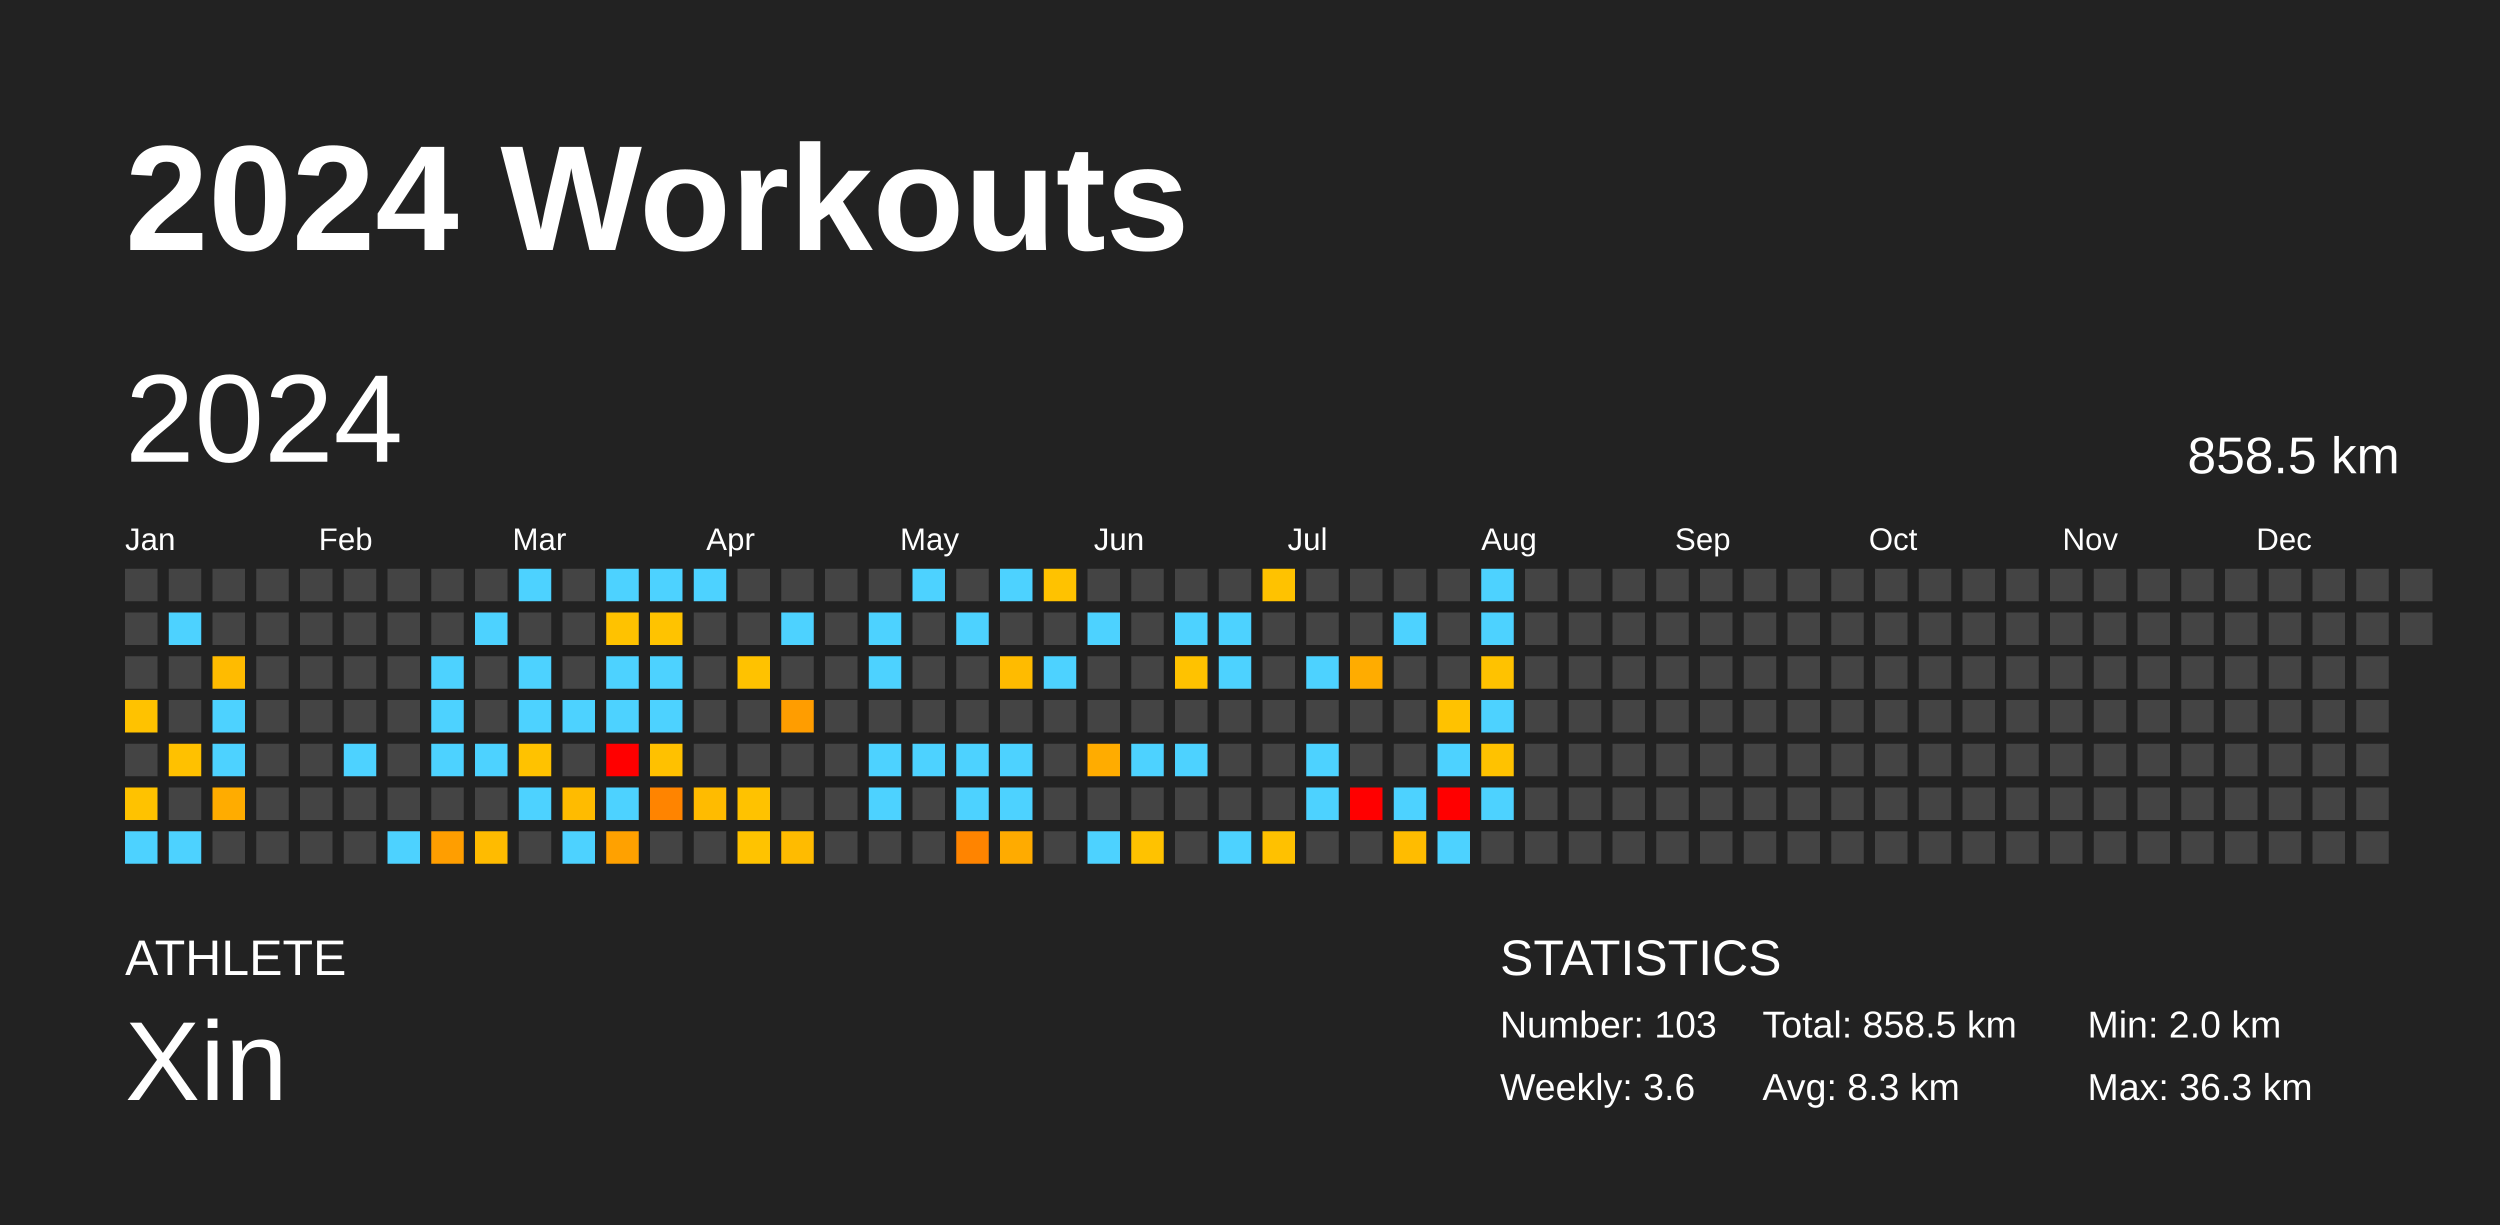
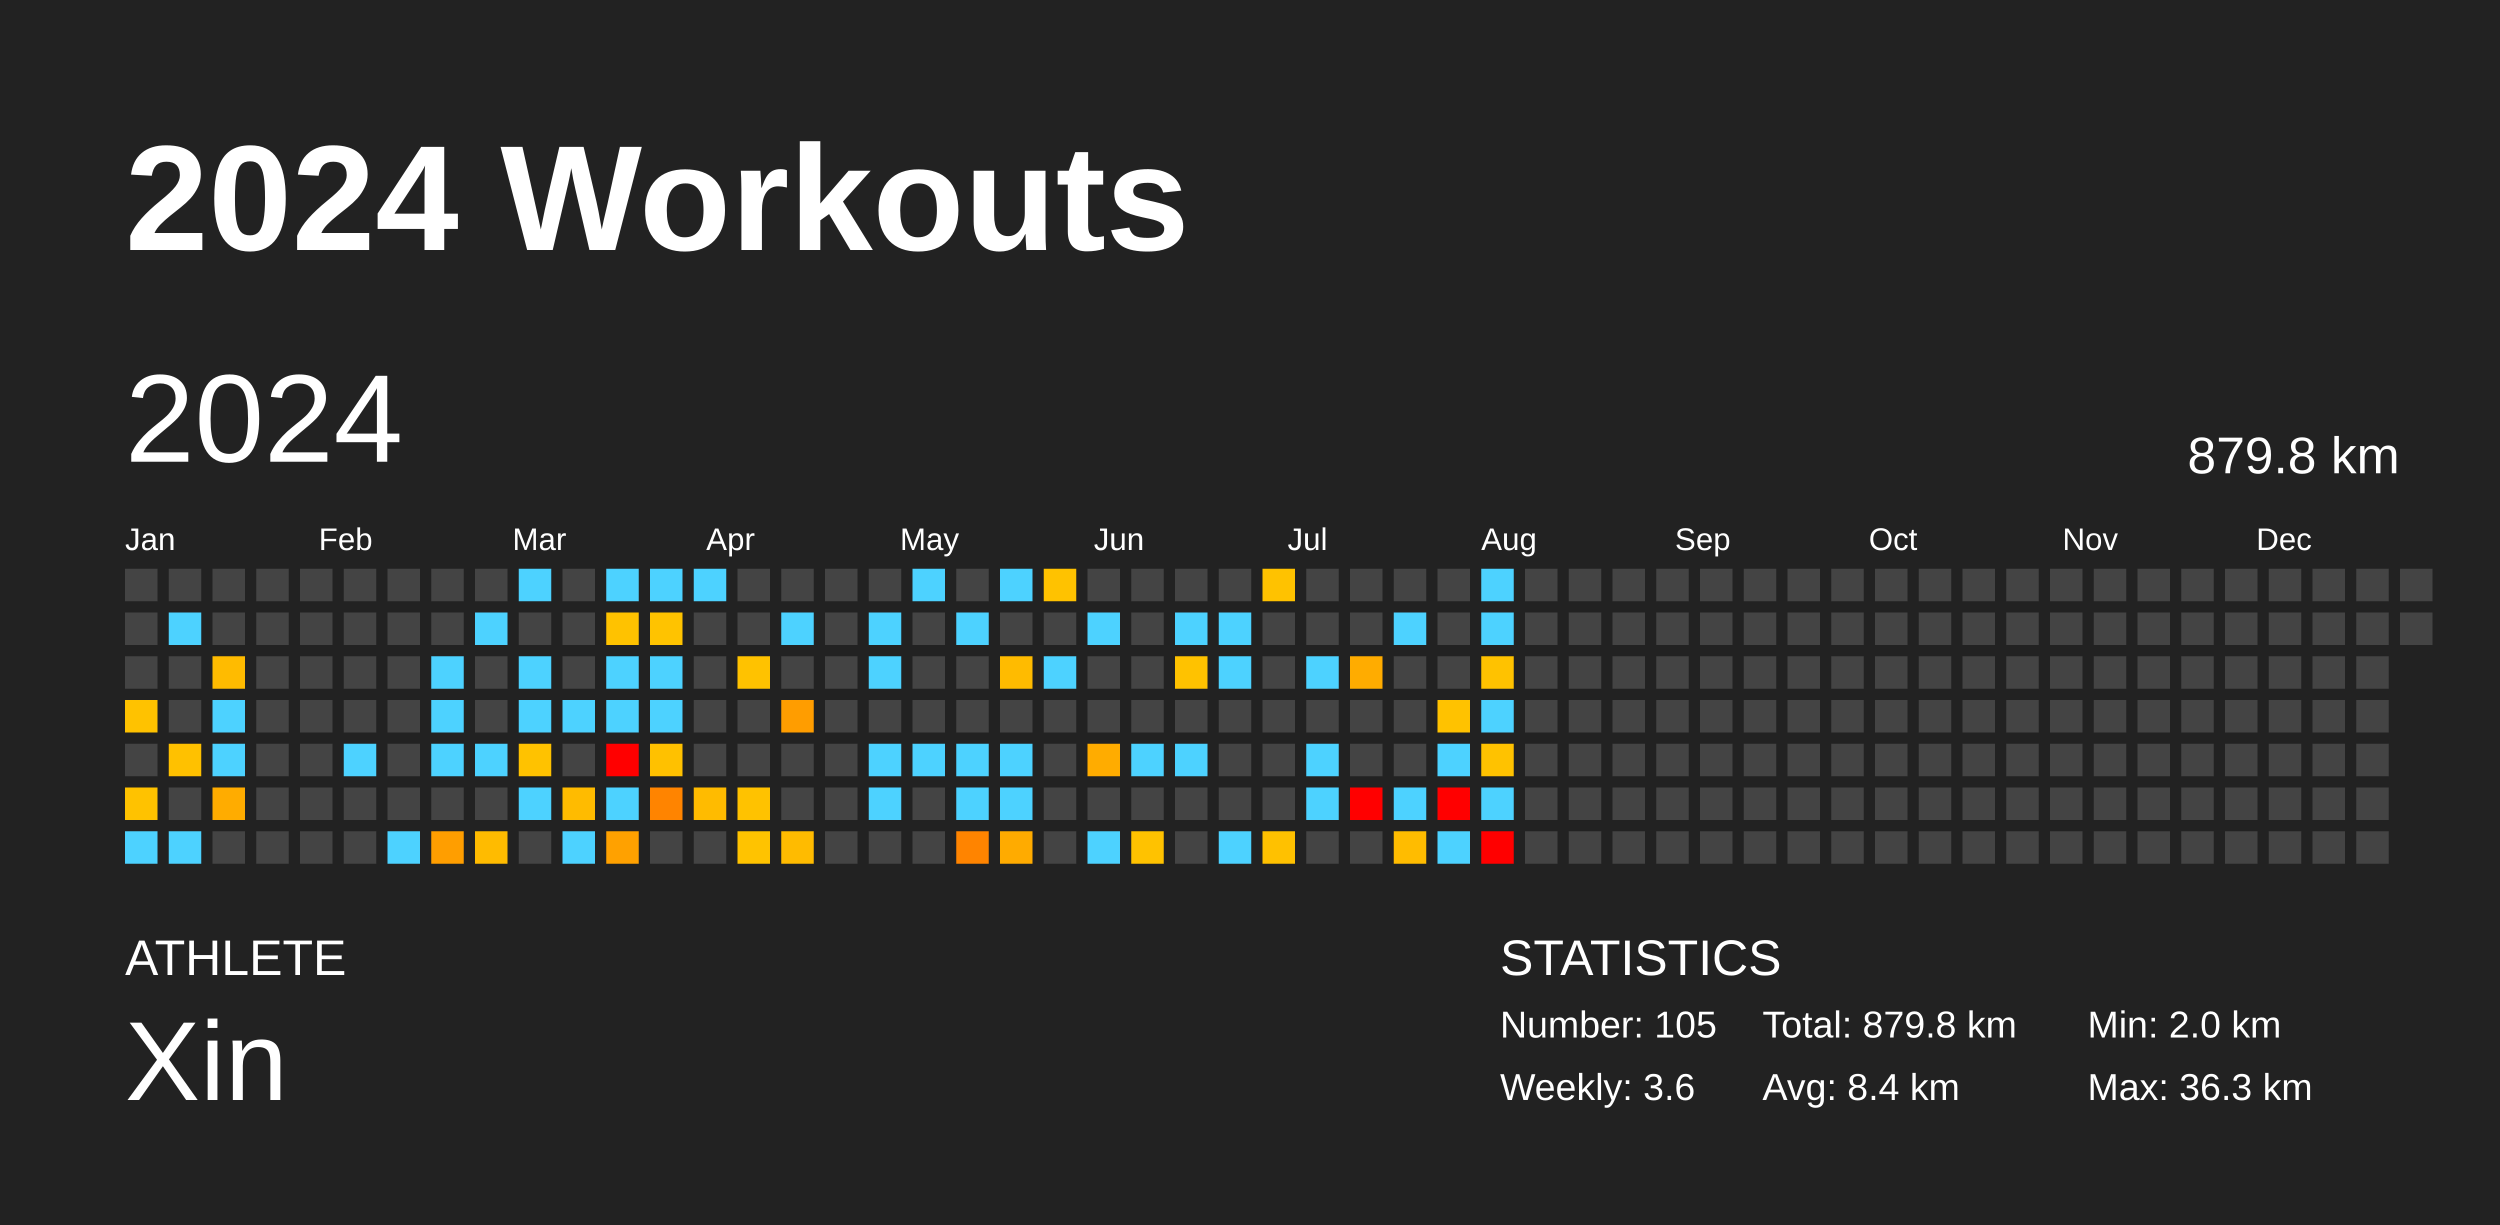
<svg xmlns="http://www.w3.org/2000/svg" baseProfile="full" height="98mm" version="1.1" viewBox="0,0,200,98" width="200mm">
  <defs />
  <rect fill="#222222" height="98" width="200" x="0" y="0" />
  <text fill="#FFFFFF" style="font-size:12px; font-family:Arial; font-weight:bold;" x="10" y="20">2024 Workouts</text>
  <text fill="#FFFFFF" style="font-size:4px; font-family:Arial" x="10" y="78">ATHLETE</text>
  <text fill="#FFFFFF" style="font-size:9px; font-family:Arial" x="10" y="88">Xin</text>
  <text fill="#FFFFFF" style="font-size:4px; font-family:Arial" x="120" y="78">STATISTICS</text>
-   <text fill="#FFFFFF" style="font-size:3px; font-family:Arial" x="120" y="83">Number: 103</text>
+   <text fill="#FFFFFF" style="font-size:3px; font-family:Arial" x="120" y="83">Number: 105</text>
  <text fill="#FFFFFF" style="font-size:3px; font-family:Arial" x="120" y="88">Weekly: 3.6</text>
-   <text fill="#FFFFFF" style="font-size:3px; font-family:Arial" x="141" y="83">Total: 858.5 km</text>
-   <text fill="#FFFFFF" style="font-size:3px; font-family:Arial" x="141" y="88">Avg: 8.3 km</text>
+   <text fill="#FFFFFF" style="font-size:3px; font-family:Arial" x="141" y="83">Total: 879.8 km</text>
+   <text fill="#FFFFFF" style="font-size:3px; font-family:Arial" x="141" y="88">Avg: 8.4 km</text>
  <text fill="#FFFFFF" style="font-size:3px; font-family:Arial" x="167" y="83">Min: 2.0 km</text>
  <text fill="#FFFFFF" style="font-size:3px; font-family:Arial" x="167" y="88">Max: 36.3 km</text>
  <text dominant-baseline="hanging" fill="#FFFFFF" style="font-size:10.0px; font-family:Arial;" x="10" y="30">2024</text>
-   <text dominant-baseline="hanging" fill="#FFFFFF" style="font-size:4.125px; font-family:Arial;" x="175" y="35">858.5 km</text>
+   <text dominant-baseline="hanging" fill="#FFFFFF" style="font-size:4.125px; font-family:Arial;" x="175" y="35">879.8 km</text>
  <text fill="#FFFFFF" style="font-size:2.5px; font-family:Arial" x="10.0" y="44">Jan</text>
  <text fill="#FFFFFF" style="font-size:2.5px; font-family:Arial" x="25.5" y="44">Feb</text>
  <text fill="#FFFFFF" style="font-size:2.5px; font-family:Arial" x="41.0" y="44">Mar</text>
  <text fill="#FFFFFF" style="font-size:2.5px; font-family:Arial" x="56.5" y="44">Apr</text>
  <text fill="#FFFFFF" style="font-size:2.5px; font-family:Arial" x="72.0" y="44">May</text>
  <text fill="#FFFFFF" style="font-size:2.5px; font-family:Arial" x="87.5" y="44">Jun</text>
  <text fill="#FFFFFF" style="font-size:2.5px; font-family:Arial" x="103.0" y="44">Jul</text>
  <text fill="#FFFFFF" style="font-size:2.5px; font-family:Arial" x="118.5" y="44">Aug</text>
  <text fill="#FFFFFF" style="font-size:2.5px; font-family:Arial" x="134.0" y="44">Sep</text>
  <text fill="#FFFFFF" style="font-size:2.5px; font-family:Arial" x="149.5" y="44">Oct</text>
  <text fill="#FFFFFF" style="font-size:2.5px; font-family:Arial" x="165.0" y="44">Nov</text>
  <text fill="#FFFFFF" style="font-size:2.5px; font-family:Arial" x="180.5" y="44">Dec</text>
  <rect fill="#444444" height="2.6" width="2.6" x="10.0" y="45.5" />
  <rect fill="#444444" height="2.6" width="2.6" x="10.0" y="49.0" />
  <rect fill="#444444" height="2.6" width="2.6" x="10.0" y="52.5" />
  <rect fill="#ffc200" height="2.6" width="2.6" x="10.0" y="56.0" />
  <rect fill="#444444" height="2.6" width="2.6" x="10.0" y="59.5" />
  <rect fill="#ffc200" height="2.6" width="2.6" x="10.0" y="63.0" />
  <rect fill="#4dd2ff" height="2.6" width="2.6" x="10.0" y="66.5" />
  <rect fill="#444444" height="2.6" width="2.6" x="13.5" y="45.5" />
  <rect fill="#4dd2ff" height="2.6" width="2.6" x="13.5" y="49.0" />
  <rect fill="#444444" height="2.6" width="2.6" x="13.5" y="52.5" />
  <rect fill="#444444" height="2.6" width="2.6" x="13.5" y="56.0" />
  <rect fill="#ffc100" height="2.6" width="2.6" x="13.5" y="59.5" />
  <rect fill="#444444" height="2.6" width="2.6" x="13.5" y="63.0" />
  <rect fill="#4dd2ff" height="2.6" width="2.6" x="13.5" y="66.5" />
  <rect fill="#444444" height="2.6" width="2.6" x="17.0" y="45.5" />
  <rect fill="#444444" height="2.6" width="2.6" x="17.0" y="49.0" />
  <rect fill="#ffbb00" height="2.6" width="2.6" x="17.0" y="52.5" />
  <rect fill="#4dd2ff" height="2.6" width="2.6" x="17.0" y="56.0" />
  <rect fill="#4dd2ff" height="2.6" width="2.6" x="17.0" y="59.5" />
  <rect fill="#ffac00" height="2.6" width="2.6" x="17.0" y="63.0" />
  <rect fill="#444444" height="2.6" width="2.6" x="17.0" y="66.5" />
  <rect fill="#444444" height="2.6" width="2.6" x="20.5" y="45.5" />
  <rect fill="#444444" height="2.6" width="2.6" x="20.5" y="49.0" />
  <rect fill="#444444" height="2.6" width="2.6" x="20.5" y="52.5" />
  <rect fill="#444444" height="2.6" width="2.6" x="20.5" y="56.0" />
  <rect fill="#444444" height="2.6" width="2.6" x="20.5" y="59.5" />
  <rect fill="#444444" height="2.6" width="2.6" x="20.5" y="63.0" />
  <rect fill="#444444" height="2.6" width="2.6" x="20.5" y="66.5" />
  <rect fill="#444444" height="2.6" width="2.6" x="24.0" y="45.5" />
  <rect fill="#444444" height="2.6" width="2.6" x="24.0" y="49.0" />
  <rect fill="#444444" height="2.6" width="2.6" x="24.0" y="52.5" />
  <rect fill="#444444" height="2.6" width="2.6" x="24.0" y="56.0" />
  <rect fill="#444444" height="2.6" width="2.6" x="24.0" y="59.5" />
  <rect fill="#444444" height="2.6" width="2.6" x="24.0" y="63.0" />
  <rect fill="#444444" height="2.6" width="2.6" x="24.0" y="66.5" />
  <rect fill="#444444" height="2.6" width="2.6" x="27.5" y="45.5" />
  <rect fill="#444444" height="2.6" width="2.6" x="27.5" y="49.0" />
  <rect fill="#444444" height="2.6" width="2.6" x="27.5" y="52.5" />
  <rect fill="#444444" height="2.6" width="2.6" x="27.5" y="56.0" />
  <rect fill="#4dd2ff" height="2.6" width="2.6" x="27.5" y="59.5" />
  <rect fill="#444444" height="2.6" width="2.6" x="27.5" y="63.0" />
  <rect fill="#444444" height="2.6" width="2.6" x="27.5" y="66.5" />
  <rect fill="#444444" height="2.6" width="2.6" x="31.0" y="45.5" />
  <rect fill="#444444" height="2.6" width="2.6" x="31.0" y="49.0" />
  <rect fill="#444444" height="2.6" width="2.6" x="31.0" y="52.5" />
  <rect fill="#444444" height="2.6" width="2.6" x="31.0" y="56.0" />
  <rect fill="#444444" height="2.6" width="2.6" x="31.0" y="59.5" />
  <rect fill="#444444" height="2.6" width="2.6" x="31.0" y="63.0" />
  <rect fill="#4dd2ff" height="2.6" width="2.6" x="31.0" y="66.5" />
  <rect fill="#444444" height="2.6" width="2.6" x="34.5" y="45.5" />
  <rect fill="#444444" height="2.6" width="2.6" x="34.5" y="49.0" />
  <rect fill="#4dd2ff" height="2.6" width="2.6" x="34.5" y="52.5" />
  <rect fill="#4dd2ff" height="2.6" width="2.6" x="34.5" y="56.0" />
  <rect fill="#4dd2ff" height="2.6" width="2.6" x="34.5" y="59.5" />
  <rect fill="#444444" height="2.6" width="2.6" x="34.5" y="63.0" />
  <rect fill="#ff9e00" height="2.6" width="2.6" x="34.5" y="66.5" />
  <rect fill="#444444" height="2.6" width="2.6" x="38.0" y="45.5" />
  <rect fill="#4dd2ff" height="2.6" width="2.6" x="38.0" y="49.0" />
  <rect fill="#444444" height="2.6" width="2.6" x="38.0" y="52.5" />
  <rect fill="#444444" height="2.6" width="2.6" x="38.0" y="56.0" />
  <rect fill="#4dd2ff" height="2.6" width="2.6" x="38.0" y="59.5" />
  <rect fill="#444444" height="2.6" width="2.6" x="38.0" y="63.0" />
  <rect fill="#ffbb00" height="2.6" width="2.6" x="38.0" y="66.5" />
  <rect fill="#4dd2ff" height="2.6" width="2.6" x="41.5" y="45.5" />
  <rect fill="#444444" height="2.6" width="2.6" x="41.5" y="49.0" />
  <rect fill="#4dd2ff" height="2.6" width="2.6" x="41.5" y="52.5" />
  <rect fill="#4dd2ff" height="2.6" width="2.6" x="41.5" y="56.0" />
  <rect fill="#ffc200" height="2.6" width="2.6" x="41.5" y="59.5" />
  <rect fill="#4dd2ff" height="2.6" width="2.6" x="41.5" y="63.0" />
  <rect fill="#444444" height="2.6" width="2.6" x="41.5" y="66.5" />
  <rect fill="#444444" height="2.6" width="2.6" x="45.0" y="45.5" />
  <rect fill="#444444" height="2.6" width="2.6" x="45.0" y="49.0" />
  <rect fill="#444444" height="2.6" width="2.6" x="45.0" y="52.5" />
  <rect fill="#4dd2ff" height="2.6" width="2.6" x="45.0" y="56.0" />
  <rect fill="#444444" height="2.6" width="2.6" x="45.0" y="59.5" />
  <rect fill="#ffbb00" height="2.6" width="2.6" x="45.0" y="63.0" />
  <rect fill="#4dd2ff" height="2.6" width="2.6" x="45.0" y="66.5" />
  <rect fill="#4dd2ff" height="2.6" width="2.6" x="48.5" y="45.5" />
  <rect fill="#ffc200" height="2.6" width="2.6" x="48.5" y="49.0" />
  <rect fill="#4dd2ff" height="2.6" width="2.6" x="48.5" y="52.5" />
  <rect fill="#4dd2ff" height="2.6" width="2.6" x="48.5" y="56.0" />
  <rect fill="red" height="2.6" width="2.6" x="48.5" y="59.5" />
  <rect fill="#4dd2ff" height="2.6" width="2.6" x="48.5" y="63.0" />
  <rect fill="#ffa100" height="2.6" width="2.6" x="48.5" y="66.5" />
  <rect fill="#4dd2ff" height="2.6" width="2.6" x="52.0" y="45.5" />
  <rect fill="#ffc300" height="2.6" width="2.6" x="52.0" y="49.0" />
  <rect fill="#4dd2ff" height="2.6" width="2.6" x="52.0" y="52.5" />
  <rect fill="#4dd2ff" height="2.6" width="2.6" x="52.0" y="56.0" />
  <rect fill="#ffc100" height="2.6" width="2.6" x="52.0" y="59.5" />
  <rect fill="#ff8400" height="2.6" width="2.6" x="52.0" y="63.0" />
  <rect fill="#444444" height="2.6" width="2.6" x="52.0" y="66.5" />
  <rect fill="#4dd2ff" height="2.6" width="2.6" x="55.5" y="45.5" />
  <rect fill="#444444" height="2.6" width="2.6" x="55.5" y="49.0" />
  <rect fill="#444444" height="2.6" width="2.6" x="55.5" y="52.5" />
  <rect fill="#444444" height="2.6" width="2.6" x="55.5" y="56.0" />
  <rect fill="#444444" height="2.6" width="2.6" x="55.5" y="59.5" />
  <rect fill="#ffbb00" height="2.6" width="2.6" x="55.5" y="63.0" />
  <rect fill="#444444" height="2.6" width="2.6" x="55.5" y="66.5" />
  <rect fill="#444444" height="2.6" width="2.6" x="59.0" y="45.5" />
  <rect fill="#444444" height="2.6" width="2.6" x="59.0" y="49.0" />
  <rect fill="#ffc200" height="2.6" width="2.6" x="59.0" y="52.5" />
  <rect fill="#444444" height="2.6" width="2.6" x="59.0" y="56.0" />
  <rect fill="#444444" height="2.6" width="2.6" x="59.0" y="59.5" />
  <rect fill="#ffc200" height="2.6" width="2.6" x="59.0" y="63.0" />
  <rect fill="#ffc300" height="2.6" width="2.6" x="59.0" y="66.5" />
  <rect fill="#444444" height="2.6" width="2.6" x="62.5" y="45.5" />
  <rect fill="#4dd2ff" height="2.6" width="2.6" x="62.5" y="49.0" />
  <rect fill="#444444" height="2.6" width="2.6" x="62.5" y="52.5" />
  <rect fill="#ff9d00" height="2.6" width="2.6" x="62.5" y="56.0" />
  <rect fill="#444444" height="2.6" width="2.6" x="62.5" y="59.5" />
  <rect fill="#444444" height="2.6" width="2.6" x="62.5" y="63.0" />
  <rect fill="#ffbb00" height="2.6" width="2.6" x="62.5" y="66.5" />
  <rect fill="#444444" height="2.6" width="2.6" x="66.0" y="45.5" />
  <rect fill="#444444" height="2.6" width="2.6" x="66.0" y="49.0" />
  <rect fill="#444444" height="2.6" width="2.6" x="66.0" y="52.5" />
  <rect fill="#444444" height="2.6" width="2.6" x="66.0" y="56.0" />
  <rect fill="#444444" height="2.6" width="2.6" x="66.0" y="59.5" />
  <rect fill="#444444" height="2.6" width="2.6" x="66.0" y="63.0" />
  <rect fill="#444444" height="2.6" width="2.6" x="66.0" y="66.5" />
  <rect fill="#444444" height="2.6" width="2.6" x="69.5" y="45.5" />
  <rect fill="#4dd2ff" height="2.6" width="2.6" x="69.5" y="49.0" />
  <rect fill="#4dd2ff" height="2.6" width="2.6" x="69.5" y="52.5" />
  <rect fill="#444444" height="2.6" width="2.6" x="69.5" y="56.0" />
  <rect fill="#4dd2ff" height="2.6" width="2.6" x="69.5" y="59.5" />
  <rect fill="#4dd2ff" height="2.6" width="2.6" x="69.5" y="63.0" />
  <rect fill="#444444" height="2.6" width="2.6" x="69.5" y="66.5" />
  <rect fill="#4dd2ff" height="2.6" width="2.6" x="73.0" y="45.5" />
  <rect fill="#444444" height="2.6" width="2.6" x="73.0" y="49.0" />
  <rect fill="#444444" height="2.6" width="2.6" x="73.0" y="52.5" />
  <rect fill="#444444" height="2.6" width="2.6" x="73.0" y="56.0" />
  <rect fill="#4dd2ff" height="2.6" width="2.6" x="73.0" y="59.5" />
  <rect fill="#444444" height="2.6" width="2.6" x="73.0" y="63.0" />
  <rect fill="#444444" height="2.6" width="2.6" x="73.0" y="66.5" />
  <rect fill="#444444" height="2.6" width="2.6" x="76.5" y="45.5" />
  <rect fill="#4dd2ff" height="2.6" width="2.6" x="76.5" y="49.0" />
  <rect fill="#444444" height="2.6" width="2.6" x="76.5" y="52.5" />
  <rect fill="#444444" height="2.6" width="2.6" x="76.5" y="56.0" />
  <rect fill="#4dd2ff" height="2.6" width="2.6" x="76.5" y="59.5" />
  <rect fill="#4dd2ff" height="2.6" width="2.6" x="76.5" y="63.0" />
  <rect fill="#ff8400" height="2.6" width="2.6" x="76.5" y="66.5" />
  <rect fill="#4dd2ff" height="2.6" width="2.6" x="80.0" y="45.5" />
  <rect fill="#444444" height="2.6" width="2.6" x="80.0" y="49.0" />
  <rect fill="#ffbb00" height="2.6" width="2.6" x="80.0" y="52.5" />
  <rect fill="#444444" height="2.6" width="2.6" x="80.0" y="56.0" />
  <rect fill="#4dd2ff" height="2.6" width="2.6" x="80.0" y="59.5" />
  <rect fill="#4dd2ff" height="2.6" width="2.6" x="80.0" y="63.0" />
  <rect fill="#ffab00" height="2.6" width="2.6" x="80.0" y="66.5" />
  <rect fill="#ffc200" height="2.6" width="2.6" x="83.5" y="45.5" />
  <rect fill="#444444" height="2.6" width="2.6" x="83.5" y="49.0" />
  <rect fill="#4dd2ff" height="2.6" width="2.6" x="83.5" y="52.5" />
  <rect fill="#444444" height="2.6" width="2.6" x="83.5" y="56.0" />
  <rect fill="#444444" height="2.6" width="2.6" x="83.5" y="59.5" />
  <rect fill="#444444" height="2.6" width="2.6" x="83.5" y="63.0" />
  <rect fill="#444444" height="2.6" width="2.6" x="83.5" y="66.5" />
  <rect fill="#444444" height="2.6" width="2.6" x="87.0" y="45.5" />
  <rect fill="#4dd2ff" height="2.6" width="2.6" x="87.0" y="49.0" />
  <rect fill="#444444" height="2.6" width="2.6" x="87.0" y="52.5" />
  <rect fill="#444444" height="2.6" width="2.6" x="87.0" y="56.0" />
  <rect fill="#ffac00" height="2.6" width="2.6" x="87.0" y="59.5" />
  <rect fill="#444444" height="2.6" width="2.6" x="87.0" y="63.0" />
  <rect fill="#4dd2ff" height="2.6" width="2.6" x="87.0" y="66.5" />
  <rect fill="#444444" height="2.6" width="2.6" x="90.5" y="45.5" />
  <rect fill="#444444" height="2.6" width="2.6" x="90.5" y="49.0" />
  <rect fill="#444444" height="2.6" width="2.6" x="90.5" y="52.5" />
  <rect fill="#444444" height="2.6" width="2.6" x="90.5" y="56.0" />
  <rect fill="#4dd2ff" height="2.6" width="2.6" x="90.5" y="59.5" />
  <rect fill="#444444" height="2.6" width="2.6" x="90.5" y="63.0" />
  <rect fill="#ffc200" height="2.6" width="2.6" x="90.5" y="66.5" />
  <rect fill="#444444" height="2.6" width="2.6" x="94.0" y="45.5" />
  <rect fill="#4dd2ff" height="2.6" width="2.6" x="94.0" y="49.0" />
  <rect fill="#ffc200" height="2.6" width="2.6" x="94.0" y="52.5" />
  <rect fill="#444444" height="2.6" width="2.6" x="94.0" y="56.0" />
  <rect fill="#4dd2ff" height="2.6" width="2.6" x="94.0" y="59.5" />
  <rect fill="#444444" height="2.6" width="2.6" x="94.0" y="63.0" />
  <rect fill="#444444" height="2.6" width="2.6" x="94.0" y="66.5" />
  <rect fill="#444444" height="2.6" width="2.6" x="97.5" y="45.5" />
  <rect fill="#4dd2ff" height="2.6" width="2.6" x="97.5" y="49.0" />
  <rect fill="#4dd2ff" height="2.6" width="2.6" x="97.5" y="52.5" />
  <rect fill="#444444" height="2.6" width="2.6" x="97.5" y="56.0" />
  <rect fill="#444444" height="2.6" width="2.6" x="97.5" y="59.5" />
  <rect fill="#444444" height="2.6" width="2.6" x="97.5" y="63.0" />
  <rect fill="#4dd2ff" height="2.6" width="2.6" x="97.5" y="66.5" />
  <rect fill="#ffc200" height="2.6" width="2.6" x="101.0" y="45.5" />
  <rect fill="#444444" height="2.6" width="2.6" x="101.0" y="49.0" />
  <rect fill="#444444" height="2.6" width="2.6" x="101.0" y="52.5" />
  <rect fill="#444444" height="2.6" width="2.6" x="101.0" y="56.0" />
  <rect fill="#444444" height="2.6" width="2.6" x="101.0" y="59.5" />
  <rect fill="#444444" height="2.6" width="2.6" x="101.0" y="63.0" />
  <rect fill="#ffc100" height="2.6" width="2.6" x="101.0" y="66.5" />
  <rect fill="#444444" height="2.6" width="2.6" x="104.5" y="45.5" />
  <rect fill="#444444" height="2.6" width="2.6" x="104.5" y="49.0" />
  <rect fill="#4dd2ff" height="2.6" width="2.6" x="104.5" y="52.5" />
  <rect fill="#444444" height="2.6" width="2.6" x="104.5" y="56.0" />
  <rect fill="#4dd2ff" height="2.6" width="2.6" x="104.5" y="59.5" />
  <rect fill="#4dd2ff" height="2.6" width="2.6" x="104.5" y="63.0" />
  <rect fill="#444444" height="2.6" width="2.6" x="104.5" y="66.5" />
  <rect fill="#444444" height="2.6" width="2.6" x="108.0" y="45.5" />
  <rect fill="#444444" height="2.6" width="2.6" x="108.0" y="49.0" />
  <rect fill="#ffac00" height="2.6" width="2.6" x="108.0" y="52.5" />
  <rect fill="#444444" height="2.6" width="2.6" x="108.0" y="56.0" />
  <rect fill="#444444" height="2.6" width="2.6" x="108.0" y="59.5" />
  <rect fill="red" height="2.6" width="2.6" x="108.0" y="63.0" />
  <rect fill="#444444" height="2.6" width="2.6" x="108.0" y="66.5" />
  <rect fill="#444444" height="2.6" width="2.6" x="111.5" y="45.5" />
  <rect fill="#4dd2ff" height="2.6" width="2.6" x="111.5" y="49.0" />
  <rect fill="#444444" height="2.6" width="2.6" x="111.5" y="52.5" />
  <rect fill="#444444" height="2.6" width="2.6" x="111.5" y="56.0" />
  <rect fill="#444444" height="2.6" width="2.6" x="111.5" y="59.5" />
  <rect fill="#4dd2ff" height="2.6" width="2.6" x="111.5" y="63.0" />
  <rect fill="#ffbc00" height="2.6" width="2.6" x="111.5" y="66.5" />
  <rect fill="#444444" height="2.6" width="2.6" x="115.0" y="45.5" />
  <rect fill="#444444" height="2.6" width="2.6" x="115.0" y="49.0" />
  <rect fill="#444444" height="2.6" width="2.6" x="115.0" y="52.5" />
  <rect fill="#ffc200" height="2.6" width="2.6" x="115.0" y="56.0" />
  <rect fill="#4dd2ff" height="2.6" width="2.6" x="115.0" y="59.5" />
  <rect fill="red" height="2.6" width="2.6" x="115.0" y="63.0" />
  <rect fill="#4dd2ff" height="2.6" width="2.6" x="115.0" y="66.5" />
  <rect fill="#4dd2ff" height="2.6" width="2.6" x="118.5" y="45.5" />
  <rect fill="#4dd2ff" height="2.6" width="2.6" x="118.5" y="49.0" />
  <rect fill="#ffc200" height="2.6" width="2.6" x="118.5" y="52.5" />
  <rect fill="#4dd2ff" height="2.6" width="2.6" x="118.5" y="56.0" />
  <rect fill="#ffc200" height="2.6" width="2.6" x="118.5" y="59.5" />
  <rect fill="#4dd2ff" height="2.6" width="2.6" x="118.5" y="63.0" />
-   <rect fill="#444444" height="2.6" width="2.6" x="118.5" y="66.5" />
+   <rect fill="red" height="2.6" width="2.6" x="118.5" y="66.5" />
  <rect fill="#444444" height="2.6" width="2.6" x="122.0" y="45.5" />
  <rect fill="#444444" height="2.6" width="2.6" x="122.0" y="49.0" />
  <rect fill="#444444" height="2.6" width="2.6" x="122.0" y="52.5" />
  <rect fill="#444444" height="2.6" width="2.6" x="122.0" y="56.0" />
  <rect fill="#444444" height="2.6" width="2.6" x="122.0" y="59.5" />
  <rect fill="#444444" height="2.6" width="2.6" x="122.0" y="63.0" />
  <rect fill="#444444" height="2.6" width="2.6" x="122.0" y="66.5" />
  <rect fill="#444444" height="2.6" width="2.6" x="125.5" y="45.5" />
  <rect fill="#444444" height="2.6" width="2.6" x="125.5" y="49.0" />
  <rect fill="#444444" height="2.6" width="2.6" x="125.5" y="52.5" />
  <rect fill="#444444" height="2.6" width="2.6" x="125.5" y="56.0" />
  <rect fill="#444444" height="2.6" width="2.6" x="125.5" y="59.5" />
  <rect fill="#444444" height="2.6" width="2.6" x="125.5" y="63.0" />
  <rect fill="#444444" height="2.6" width="2.6" x="125.5" y="66.5" />
  <rect fill="#444444" height="2.6" width="2.6" x="129.0" y="45.5" />
  <rect fill="#444444" height="2.6" width="2.6" x="129.0" y="49.0" />
  <rect fill="#444444" height="2.6" width="2.6" x="129.0" y="52.5" />
  <rect fill="#444444" height="2.6" width="2.6" x="129.0" y="56.0" />
  <rect fill="#444444" height="2.6" width="2.6" x="129.0" y="59.5" />
  <rect fill="#444444" height="2.6" width="2.6" x="129.0" y="63.0" />
  <rect fill="#444444" height="2.6" width="2.6" x="129.0" y="66.5" />
  <rect fill="#444444" height="2.6" width="2.6" x="132.5" y="45.5" />
  <rect fill="#444444" height="2.6" width="2.6" x="132.5" y="49.0" />
  <rect fill="#444444" height="2.6" width="2.6" x="132.5" y="52.5" />
  <rect fill="#444444" height="2.6" width="2.6" x="132.5" y="56.0" />
  <rect fill="#444444" height="2.6" width="2.6" x="132.5" y="59.5" />
  <rect fill="#444444" height="2.6" width="2.6" x="132.5" y="63.0" />
  <rect fill="#444444" height="2.6" width="2.6" x="132.5" y="66.5" />
  <rect fill="#444444" height="2.6" width="2.6" x="136.0" y="45.5" />
  <rect fill="#444444" height="2.6" width="2.6" x="136.0" y="49.0" />
  <rect fill="#444444" height="2.6" width="2.6" x="136.0" y="52.5" />
  <rect fill="#444444" height="2.6" width="2.6" x="136.0" y="56.0" />
  <rect fill="#444444" height="2.6" width="2.6" x="136.0" y="59.5" />
  <rect fill="#444444" height="2.6" width="2.6" x="136.0" y="63.0" />
  <rect fill="#444444" height="2.6" width="2.6" x="136.0" y="66.5" />
  <rect fill="#444444" height="2.6" width="2.6" x="139.5" y="45.5" />
  <rect fill="#444444" height="2.6" width="2.6" x="139.5" y="49.0" />
  <rect fill="#444444" height="2.6" width="2.6" x="139.5" y="52.5" />
  <rect fill="#444444" height="2.6" width="2.6" x="139.5" y="56.0" />
  <rect fill="#444444" height="2.6" width="2.6" x="139.5" y="59.5" />
  <rect fill="#444444" height="2.6" width="2.6" x="139.5" y="63.0" />
  <rect fill="#444444" height="2.6" width="2.6" x="139.5" y="66.5" />
  <rect fill="#444444" height="2.6" width="2.6" x="143.0" y="45.5" />
  <rect fill="#444444" height="2.6" width="2.6" x="143.0" y="49.0" />
  <rect fill="#444444" height="2.6" width="2.6" x="143.0" y="52.5" />
  <rect fill="#444444" height="2.6" width="2.6" x="143.0" y="56.0" />
  <rect fill="#444444" height="2.6" width="2.6" x="143.0" y="59.5" />
  <rect fill="#444444" height="2.6" width="2.6" x="143.0" y="63.0" />
  <rect fill="#444444" height="2.6" width="2.6" x="143.0" y="66.5" />
  <rect fill="#444444" height="2.6" width="2.6" x="146.5" y="45.5" />
  <rect fill="#444444" height="2.6" width="2.6" x="146.5" y="49.0" />
  <rect fill="#444444" height="2.6" width="2.6" x="146.5" y="52.5" />
  <rect fill="#444444" height="2.6" width="2.6" x="146.5" y="56.0" />
  <rect fill="#444444" height="2.6" width="2.6" x="146.5" y="59.5" />
  <rect fill="#444444" height="2.6" width="2.6" x="146.5" y="63.0" />
  <rect fill="#444444" height="2.6" width="2.6" x="146.5" y="66.5" />
  <rect fill="#444444" height="2.6" width="2.6" x="150.0" y="45.5" />
  <rect fill="#444444" height="2.6" width="2.6" x="150.0" y="49.0" />
  <rect fill="#444444" height="2.6" width="2.6" x="150.0" y="52.5" />
  <rect fill="#444444" height="2.6" width="2.6" x="150.0" y="56.0" />
  <rect fill="#444444" height="2.6" width="2.6" x="150.0" y="59.5" />
  <rect fill="#444444" height="2.6" width="2.6" x="150.0" y="63.0" />
  <rect fill="#444444" height="2.6" width="2.6" x="150.0" y="66.5" />
  <rect fill="#444444" height="2.6" width="2.6" x="153.5" y="45.5" />
  <rect fill="#444444" height="2.6" width="2.6" x="153.5" y="49.0" />
  <rect fill="#444444" height="2.6" width="2.6" x="153.5" y="52.5" />
  <rect fill="#444444" height="2.6" width="2.6" x="153.5" y="56.0" />
  <rect fill="#444444" height="2.6" width="2.6" x="153.5" y="59.5" />
  <rect fill="#444444" height="2.6" width="2.6" x="153.5" y="63.0" />
  <rect fill="#444444" height="2.6" width="2.6" x="153.5" y="66.5" />
  <rect fill="#444444" height="2.6" width="2.6" x="157.0" y="45.5" />
  <rect fill="#444444" height="2.6" width="2.6" x="157.0" y="49.0" />
  <rect fill="#444444" height="2.6" width="2.6" x="157.0" y="52.5" />
  <rect fill="#444444" height="2.6" width="2.6" x="157.0" y="56.0" />
  <rect fill="#444444" height="2.6" width="2.6" x="157.0" y="59.5" />
  <rect fill="#444444" height="2.6" width="2.6" x="157.0" y="63.0" />
  <rect fill="#444444" height="2.6" width="2.6" x="157.0" y="66.5" />
  <rect fill="#444444" height="2.6" width="2.6" x="160.5" y="45.5" />
  <rect fill="#444444" height="2.6" width="2.6" x="160.5" y="49.0" />
  <rect fill="#444444" height="2.6" width="2.6" x="160.5" y="52.5" />
  <rect fill="#444444" height="2.6" width="2.6" x="160.5" y="56.0" />
  <rect fill="#444444" height="2.6" width="2.6" x="160.5" y="59.5" />
  <rect fill="#444444" height="2.6" width="2.6" x="160.5" y="63.0" />
  <rect fill="#444444" height="2.6" width="2.6" x="160.5" y="66.5" />
  <rect fill="#444444" height="2.6" width="2.6" x="164.0" y="45.5" />
  <rect fill="#444444" height="2.6" width="2.6" x="164.0" y="49.0" />
  <rect fill="#444444" height="2.6" width="2.6" x="164.0" y="52.5" />
  <rect fill="#444444" height="2.6" width="2.6" x="164.0" y="56.0" />
  <rect fill="#444444" height="2.6" width="2.6" x="164.0" y="59.5" />
  <rect fill="#444444" height="2.6" width="2.6" x="164.0" y="63.0" />
  <rect fill="#444444" height="2.6" width="2.6" x="164.0" y="66.5" />
  <rect fill="#444444" height="2.6" width="2.6" x="167.5" y="45.5" />
  <rect fill="#444444" height="2.6" width="2.6" x="167.5" y="49.0" />
  <rect fill="#444444" height="2.6" width="2.6" x="167.5" y="52.5" />
  <rect fill="#444444" height="2.6" width="2.6" x="167.5" y="56.0" />
  <rect fill="#444444" height="2.6" width="2.6" x="167.5" y="59.5" />
  <rect fill="#444444" height="2.6" width="2.6" x="167.5" y="63.0" />
  <rect fill="#444444" height="2.6" width="2.6" x="167.5" y="66.5" />
  <rect fill="#444444" height="2.6" width="2.6" x="171.0" y="45.5" />
  <rect fill="#444444" height="2.6" width="2.6" x="171.0" y="49.0" />
  <rect fill="#444444" height="2.6" width="2.6" x="171.0" y="52.5" />
  <rect fill="#444444" height="2.6" width="2.6" x="171.0" y="56.0" />
  <rect fill="#444444" height="2.6" width="2.6" x="171.0" y="59.5" />
  <rect fill="#444444" height="2.6" width="2.6" x="171.0" y="63.0" />
  <rect fill="#444444" height="2.6" width="2.6" x="171.0" y="66.5" />
  <rect fill="#444444" height="2.6" width="2.6" x="174.5" y="45.5" />
  <rect fill="#444444" height="2.6" width="2.6" x="174.5" y="49.0" />
  <rect fill="#444444" height="2.6" width="2.6" x="174.5" y="52.5" />
  <rect fill="#444444" height="2.6" width="2.6" x="174.5" y="56.0" />
  <rect fill="#444444" height="2.6" width="2.6" x="174.5" y="59.5" />
  <rect fill="#444444" height="2.6" width="2.6" x="174.5" y="63.0" />
  <rect fill="#444444" height="2.6" width="2.6" x="174.5" y="66.5" />
  <rect fill="#444444" height="2.6" width="2.6" x="178.0" y="45.5" />
  <rect fill="#444444" height="2.6" width="2.6" x="178.0" y="49.0" />
  <rect fill="#444444" height="2.6" width="2.6" x="178.0" y="52.5" />
  <rect fill="#444444" height="2.6" width="2.6" x="178.0" y="56.0" />
  <rect fill="#444444" height="2.6" width="2.6" x="178.0" y="59.5" />
  <rect fill="#444444" height="2.6" width="2.6" x="178.0" y="63.0" />
  <rect fill="#444444" height="2.6" width="2.6" x="178.0" y="66.5" />
  <rect fill="#444444" height="2.6" width="2.6" x="181.5" y="45.5" />
  <rect fill="#444444" height="2.6" width="2.6" x="181.5" y="49.0" />
  <rect fill="#444444" height="2.6" width="2.6" x="181.5" y="52.5" />
  <rect fill="#444444" height="2.6" width="2.6" x="181.5" y="56.0" />
  <rect fill="#444444" height="2.6" width="2.6" x="181.5" y="59.5" />
  <rect fill="#444444" height="2.6" width="2.6" x="181.5" y="63.0" />
  <rect fill="#444444" height="2.6" width="2.6" x="181.5" y="66.5" />
  <rect fill="#444444" height="2.6" width="2.6" x="185.0" y="45.5" />
  <rect fill="#444444" height="2.6" width="2.6" x="185.0" y="49.0" />
  <rect fill="#444444" height="2.6" width="2.6" x="185.0" y="52.5" />
  <rect fill="#444444" height="2.6" width="2.6" x="185.0" y="56.0" />
  <rect fill="#444444" height="2.6" width="2.6" x="185.0" y="59.5" />
  <rect fill="#444444" height="2.6" width="2.6" x="185.0" y="63.0" />
  <rect fill="#444444" height="2.6" width="2.6" x="185.0" y="66.5" />
  <rect fill="#444444" height="2.6" width="2.6" x="188.5" y="45.5" />
  <rect fill="#444444" height="2.6" width="2.6" x="188.5" y="49.0" />
  <rect fill="#444444" height="2.6" width="2.6" x="188.5" y="52.5" />
  <rect fill="#444444" height="2.6" width="2.6" x="188.5" y="56.0" />
  <rect fill="#444444" height="2.6" width="2.6" x="188.5" y="59.5" />
  <rect fill="#444444" height="2.6" width="2.6" x="188.5" y="63.0" />
  <rect fill="#444444" height="2.6" width="2.6" x="188.5" y="66.5" />
  <rect fill="#444444" height="2.6" width="2.6" x="192.0" y="45.5" />
  <rect fill="#444444" height="2.6" width="2.6" x="192.0" y="49.0" />
</svg>
